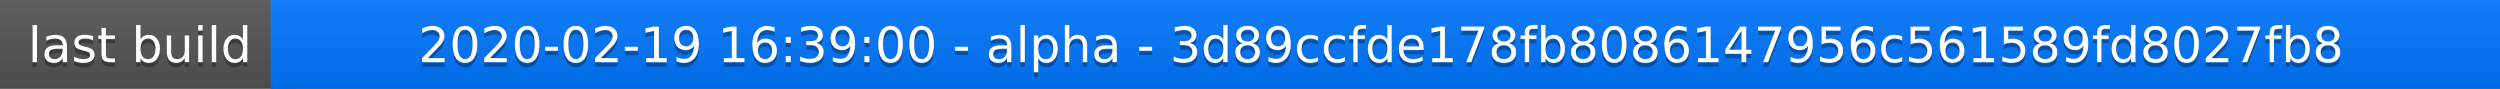
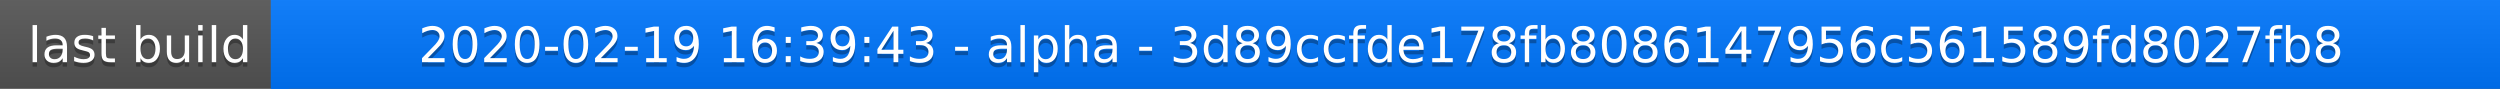
<svg xmlns="http://www.w3.org/2000/svg" width="563" height="20">
  <linearGradient id="a" x2="0" y2="100%">
    <stop offset="0" stop-color="#bbb" stop-opacity=".1" />
    <stop offset="1" stop-opacity=".1" />
  </linearGradient>
  <rect rx="0" width="563" height="20" fill="#555" />
  <rect rx="0" x="61" width="502" height="20" fill="#07f" />
  <path fill="#07f" d="M61 0h4v20h-4z" />
  <rect rx="0" width="563" height="20" fill="url(#a)" />
  <g fill="#fff" text-anchor="middle" font-family="DejaVu Sans,Verdana,Geneva,sans-serif" font-size="11">
    <text x="31.5" y="15" fill="#010101" fill-opacity=".3">last build</text>
    <text x="31.5" y="14">last build</text>
-     <text x="311" y="15" fill="#010101" fill-opacity=".3">2020-02-19 16:39:00 - alpha - 3d89ccfde178fb8086147956c561589fd8027fb8</text>
-     <text x="311" y="14">2020-02-19 16:39:00 - alpha - 3d89ccfde178fb8086147956c561589fd8027fb8</text>
+     <text x="311" y="15" fill="#010101" fill-opacity=".3">2020-02-19 16:39:43 - alpha - 3d89ccfde178fb8086147956c561589fd8027fb8</text>
+     <text x="311" y="14">2020-02-19 16:39:43 - alpha - 3d89ccfde178fb8086147956c561589fd8027fb8</text>
  </g>
</svg>
